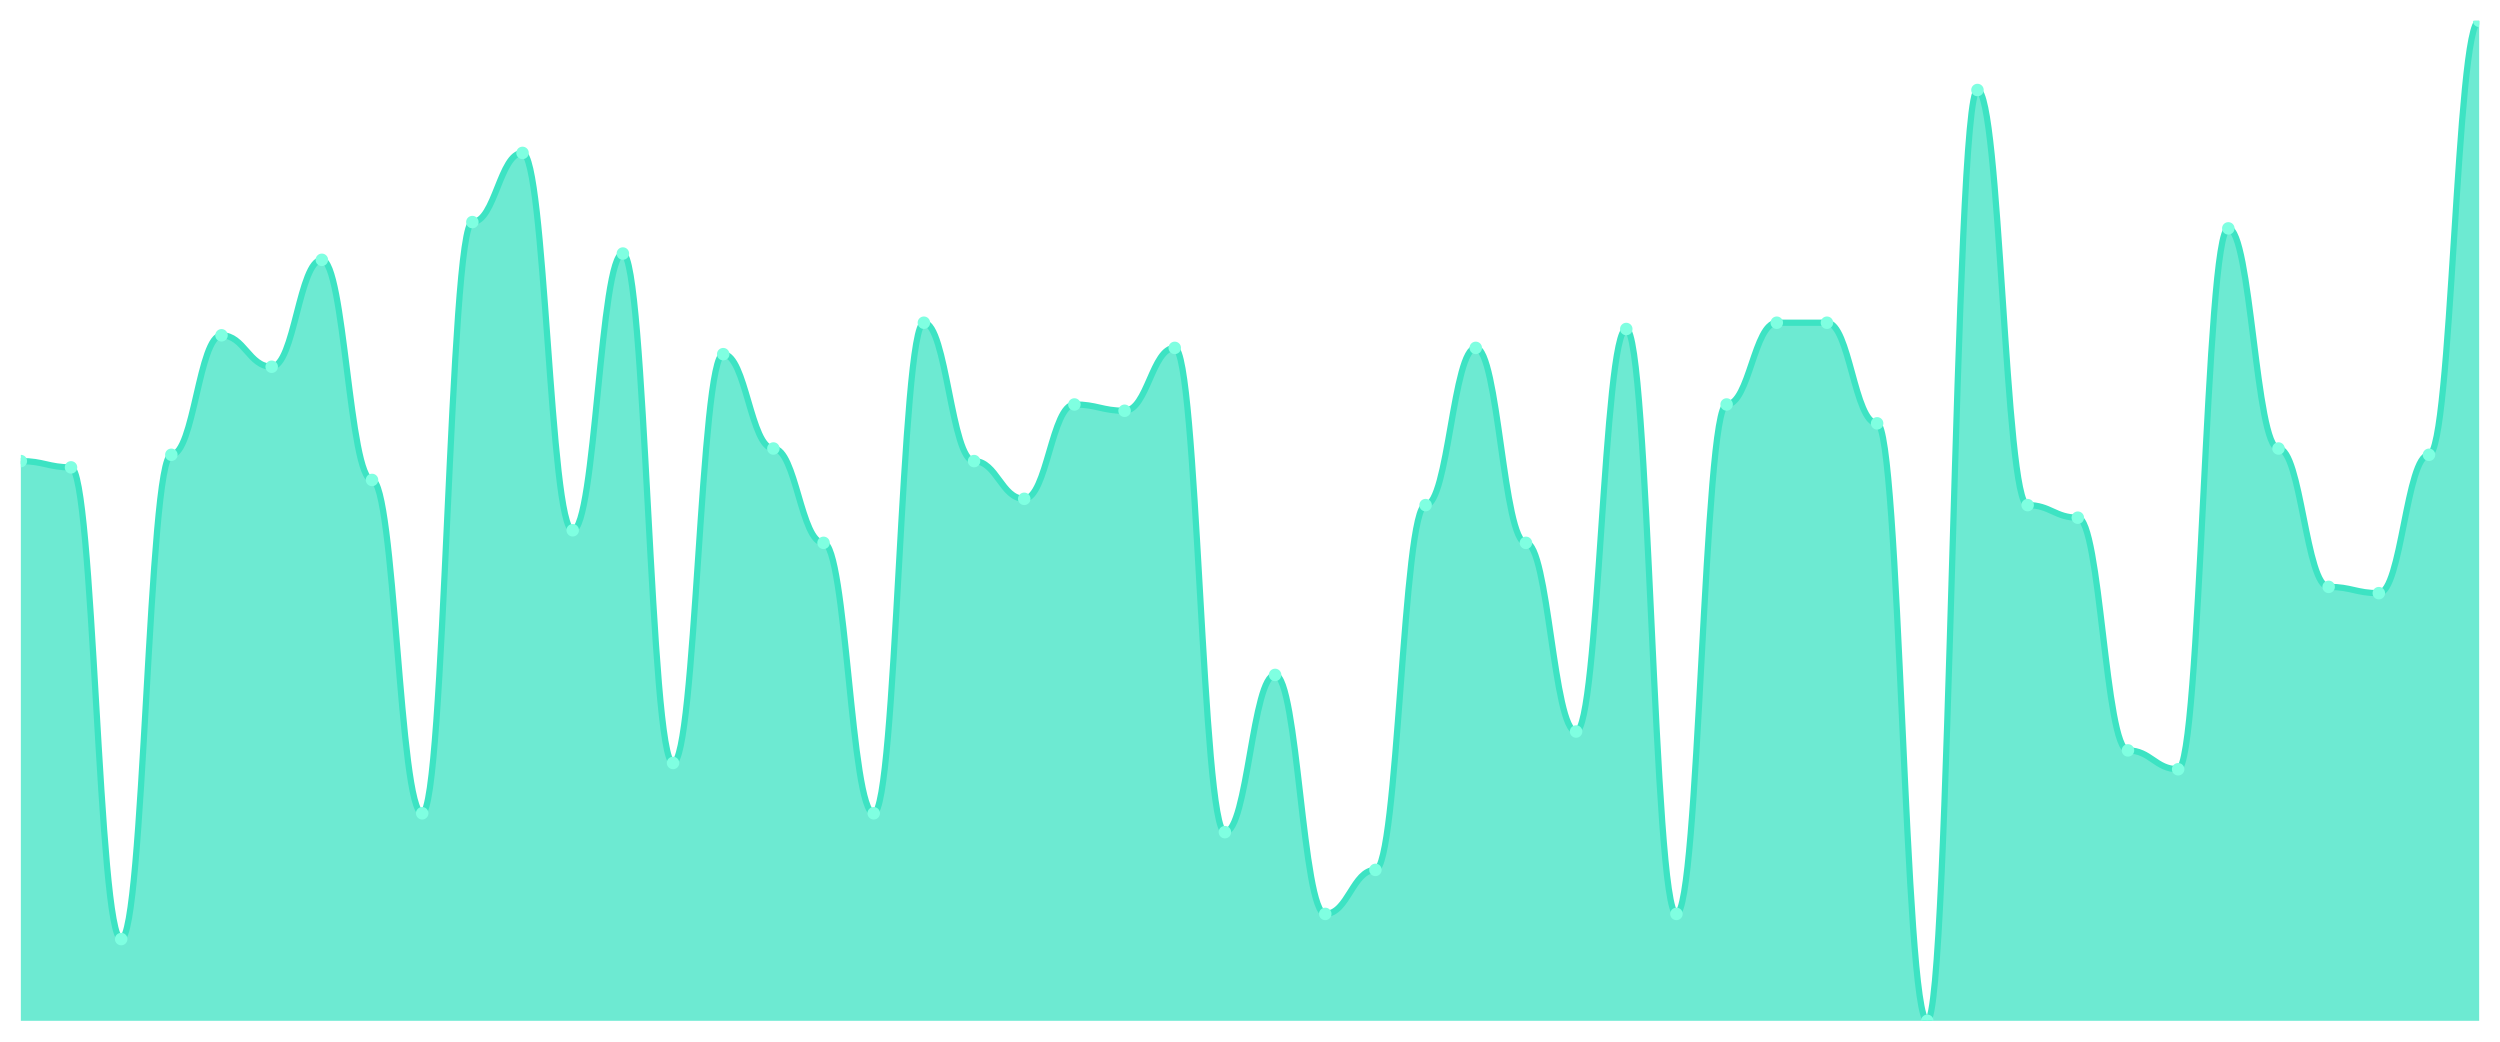
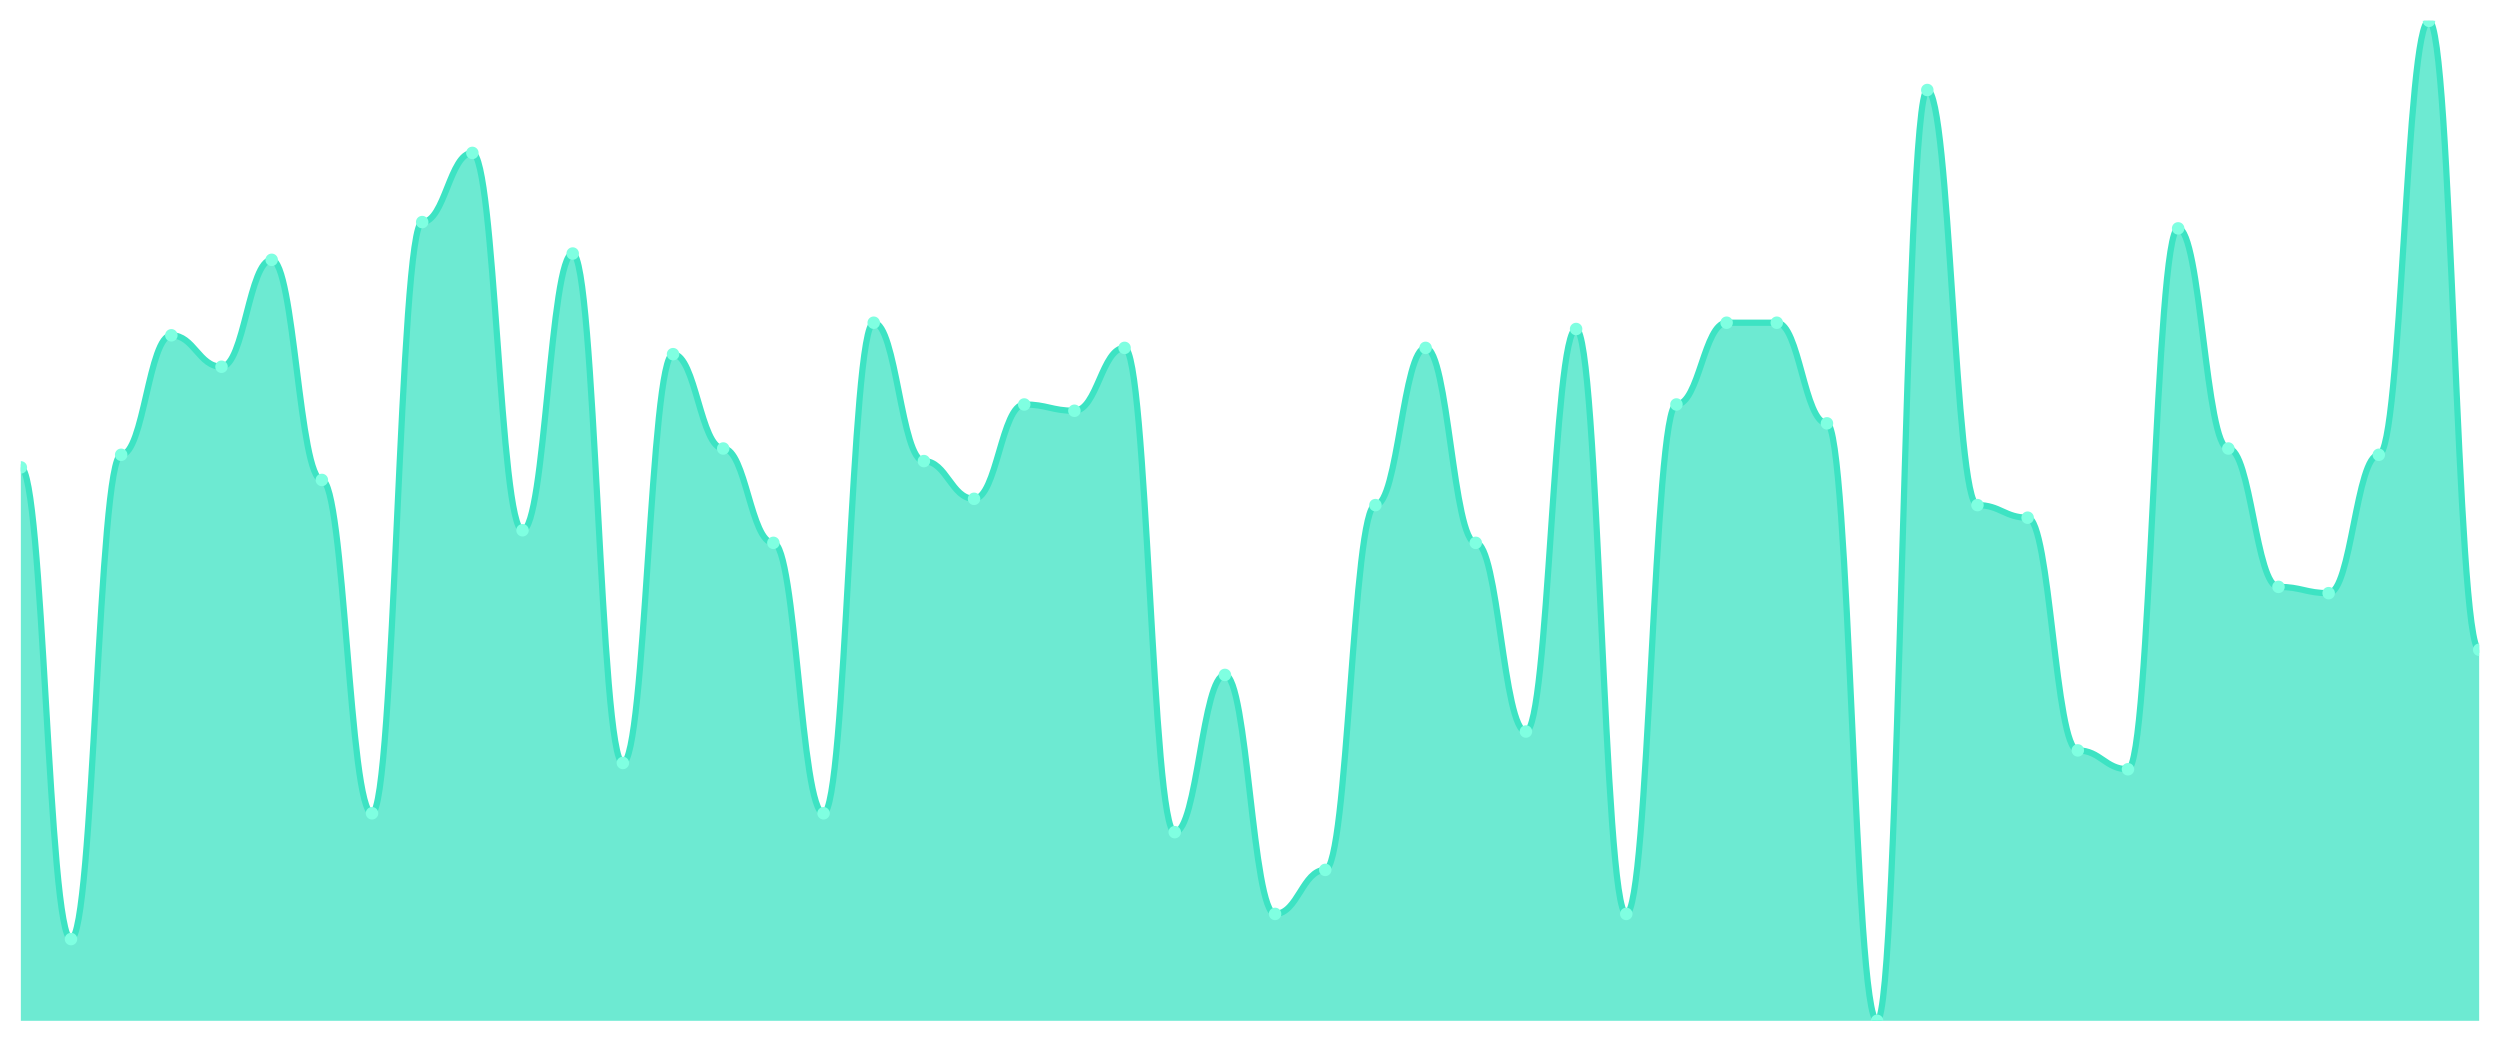
<svg xmlns="http://www.w3.org/2000/svg" viewBox="0 0 1200 500" width="1200" height="500">
  <defs>
    <clipPath id="c">
      <rect x="10" y="10" width="1180" height="480" />
    </clipPath>
  </defs>
  <rect width="1200" height="500" fill="none" />
  <g clip-path="url(#c)">
-     <path d="M 10,490 L 10,221.321 C 20.837,221.321 23.245,224.34 34.082,224.34 C 44.918,224.34 47.327,450.755 58.163,450.755 C 69,450.755 71.408,218.302 82.245,218.302 C 93.082,218.302 95.49,160.943 106.327,160.943 C 117.163,160.943 119.571,176.038 130.408,176.038 C 141.245,176.038 143.653,124.717 154.49,124.717 C 165.327,124.717 167.735,230.377 178.571,230.377 C 189.408,230.377 191.816,390.377 202.653,390.377 C 213.49,390.377 215.898,106.604 226.735,106.604 C 237.571,106.604 239.98,73.396 250.816,73.396 C 261.653,73.396 264.061,254.528 274.898,254.528 C 285.735,254.528 288.143,121.698 298.98,121.698 C 309.816,121.698 312.224,366.226 323.061,366.226 C 333.898,366.226 336.306,170 347.143,170 C 357.98,170 360.388,215.283 371.224,215.283 C 382.061,215.283 384.469,260.566 395.306,260.566 C 406.143,260.566 408.551,390.377 419.388,390.377 C 430.224,390.377 432.633,154.906 443.469,154.906 C 454.306,154.906 456.714,221.321 467.551,221.321 C 478.388,221.321 480.796,239.434 491.633,239.434 C 502.469,239.434 504.878,194.151 515.714,194.151 C 526.551,194.151 528.959,197.17 539.796,197.17 C 550.633,197.17 553.041,166.981 563.878,166.981 C 574.714,166.981 577.122,399.434 587.959,399.434 C 598.796,399.434 601.204,323.962 612.041,323.962 C 622.878,323.962 625.286,438.679 636.122,438.679 C 646.959,438.679 649.367,417.547 660.204,417.547 C 671.041,417.547 673.449,242.453 684.286,242.453 C 695.122,242.453 697.531,166.981 708.367,166.981 C 719.204,166.981 721.612,260.566 732.449,260.566 C 743.286,260.566 745.694,351.132 756.531,351.132 C 767.367,351.132 769.776,157.925 780.612,157.925 C 791.449,157.925 793.857,438.679 804.694,438.679 C 815.531,438.679 817.939,194.151 828.776,194.151 C 839.612,194.151 842.02,154.906 852.857,154.906 C 863.694,154.906 866.102,154.906 876.939,154.906 C 887.776,154.906 890.184,203.208 901.02,203.208 C 911.857,203.208 914.265,490 925.102,490 C 935.939,490 938.347,43.208 949.184,43.208 C 960.02,43.208 962.429,242.453 973.265,242.453 C 984.102,242.453 986.51,248.491 997.347,248.491 C 1008.184,248.491 1010.592,360.189 1021.429,360.189 C 1032.265,360.189 1034.673,369.245 1045.51,369.245 C 1056.347,369.245 1058.755,109.623 1069.592,109.623 C 1080.429,109.623 1082.837,215.283 1093.673,215.283 C 1104.51,215.283 1106.918,281.698 1117.755,281.698 C 1128.592,281.698 1131,284.717 1141.837,284.717 C 1152.673,284.717 1155.082,218.302 1165.918,218.302 C 1176.755,218.302 1179.163,10 1190,10 L 1190,490 Z" fill="rgba(61,227,195,0.75)" />
-     <path d="M 10,221.321 C 20.837,221.321 23.245,224.34 34.082,224.34 C 44.918,224.34 47.327,450.755 58.163,450.755 C 69,450.755 71.408,218.302 82.245,218.302 C 93.082,218.302 95.49,160.943 106.327,160.943 C 117.163,160.943 119.571,176.038 130.408,176.038 C 141.245,176.038 143.653,124.717 154.49,124.717 C 165.327,124.717 167.735,230.377 178.571,230.377 C 189.408,230.377 191.816,390.377 202.653,390.377 C 213.49,390.377 215.898,106.604 226.735,106.604 C 237.571,106.604 239.98,73.396 250.816,73.396 C 261.653,73.396 264.061,254.528 274.898,254.528 C 285.735,254.528 288.143,121.698 298.98,121.698 C 309.816,121.698 312.224,366.226 323.061,366.226 C 333.898,366.226 336.306,170 347.143,170 C 357.98,170 360.388,215.283 371.224,215.283 C 382.061,215.283 384.469,260.566 395.306,260.566 C 406.143,260.566 408.551,390.377 419.388,390.377 C 430.224,390.377 432.633,154.906 443.469,154.906 C 454.306,154.906 456.714,221.321 467.551,221.321 C 478.388,221.321 480.796,239.434 491.633,239.434 C 502.469,239.434 504.878,194.151 515.714,194.151 C 526.551,194.151 528.959,197.17 539.796,197.17 C 550.633,197.17 553.041,166.981 563.878,166.981 C 574.714,166.981 577.122,399.434 587.959,399.434 C 598.796,399.434 601.204,323.962 612.041,323.962 C 622.878,323.962 625.286,438.679 636.122,438.679 C 646.959,438.679 649.367,417.547 660.204,417.547 C 671.041,417.547 673.449,242.453 684.286,242.453 C 695.122,242.453 697.531,166.981 708.367,166.981 C 719.204,166.981 721.612,260.566 732.449,260.566 C 743.286,260.566 745.694,351.132 756.531,351.132 C 767.367,351.132 769.776,157.925 780.612,157.925 C 791.449,157.925 793.857,438.679 804.694,438.679 C 815.531,438.679 817.939,194.151 828.776,194.151 C 839.612,194.151 842.02,154.906 852.857,154.906 C 863.694,154.906 866.102,154.906 876.939,154.906 C 887.776,154.906 890.184,203.208 901.02,203.208 C 911.857,203.208 914.265,490 925.102,490 C 935.939,490 938.347,43.208 949.184,43.208 C 960.02,43.208 962.429,242.453 973.265,242.453 C 984.102,242.453 986.51,248.491 997.347,248.491 C 1008.184,248.491 1010.592,360.189 1021.429,360.189 C 1032.265,360.189 1034.673,369.245 1045.51,369.245 C 1056.347,369.245 1058.755,109.623 1069.592,109.623 C 1080.429,109.623 1082.837,215.283 1093.673,215.283 C 1104.51,215.283 1106.918,281.698 1117.755,281.698 C 1128.592,281.698 1131,284.717 1141.837,284.717 C 1152.673,284.717 1155.082,218.302 1165.918,218.302 C 1176.755,218.302 1179.163,10 1190,10" fill="none" stroke="#3de3c3" stroke-width="3" stroke-linecap="round" stroke-linejoin="round" />
-     <circle cx="10" cy="221.321" r="3" fill="#7fffe1" />
-     <circle cx="34.082" cy="224.34" r="3" fill="#7fffe1" />
-     <circle cx="58.163" cy="450.755" r="3" fill="#7fffe1" />
-     <circle cx="82.245" cy="218.302" r="3" fill="#7fffe1" />
-     <circle cx="106.327" cy="160.943" r="3" fill="#7fffe1" />
-     <circle cx="130.408" cy="176.038" r="3" fill="#7fffe1" />
-     <circle cx="154.49" cy="124.717" r="3" fill="#7fffe1" />
-     <circle cx="178.571" cy="230.377" r="3" fill="#7fffe1" />
-     <circle cx="202.653" cy="390.377" r="3" fill="#7fffe1" />
-     <circle cx="226.735" cy="106.604" r="3" fill="#7fffe1" />
-     <circle cx="250.816" cy="73.396" r="3" fill="#7fffe1" />
-     <circle cx="274.898" cy="254.528" r="3" fill="#7fffe1" />
-     <circle cx="298.98" cy="121.698" r="3" fill="#7fffe1" />
-     <circle cx="323.061" cy="366.226" r="3" fill="#7fffe1" />
-     <circle cx="347.143" cy="170" r="3" fill="#7fffe1" />
-     <circle cx="371.224" cy="215.283" r="3" fill="#7fffe1" />
-     <circle cx="395.306" cy="260.566" r="3" fill="#7fffe1" />
-     <circle cx="419.388" cy="390.377" r="3" fill="#7fffe1" />
-     <circle cx="443.469" cy="154.906" r="3" fill="#7fffe1" />
-     <circle cx="467.551" cy="221.321" r="3" fill="#7fffe1" />
-     <circle cx="491.633" cy="239.434" r="3" fill="#7fffe1" />
-     <circle cx="515.714" cy="194.151" r="3" fill="#7fffe1" />
-     <circle cx="539.796" cy="197.17" r="3" fill="#7fffe1" />
-     <circle cx="563.878" cy="166.981" r="3" fill="#7fffe1" />
-     <circle cx="587.959" cy="399.434" r="3" fill="#7fffe1" />
-     <circle cx="612.041" cy="323.962" r="3" fill="#7fffe1" />
-     <circle cx="636.122" cy="438.679" r="3" fill="#7fffe1" />
-     <circle cx="660.204" cy="417.547" r="3" fill="#7fffe1" />
-     <circle cx="684.286" cy="242.453" r="3" fill="#7fffe1" />
-     <circle cx="708.367" cy="166.981" r="3" fill="#7fffe1" />
-     <circle cx="732.449" cy="260.566" r="3" fill="#7fffe1" />
-     <circle cx="756.531" cy="351.132" r="3" fill="#7fffe1" />
-     <circle cx="780.612" cy="157.925" r="3" fill="#7fffe1" />
-     <circle cx="804.694" cy="438.679" r="3" fill="#7fffe1" />
-     <circle cx="828.776" cy="194.151" r="3" fill="#7fffe1" />
+     <path d="M 10,490 L 10,224.34 C 20.837,224.34 23.245,450.755 34.082,450.755 C 44.918,450.755 47.327,218.302 58.163,218.302 C 69,218.302 71.408,160.943 82.245,160.943 C 93.082,160.943 95.49,176.038 106.327,176.038 C 117.163,176.038 119.571,124.717 130.408,124.717 C 141.245,124.717 143.653,230.377 154.49,230.377 C 165.327,230.377 167.735,390.377 178.571,390.377 C 189.408,390.377 191.816,106.604 202.653,106.604 C 213.49,106.604 215.898,73.396 226.735,73.396 C 237.571,73.396 239.98,254.528 250.816,254.528 C 261.653,254.528 264.061,121.698 274.898,121.698 C 285.735,121.698 288.143,366.226 298.98,366.226 C 309.816,366.226 312.224,170 323.061,170 C 333.898,170 336.306,215.283 347.143,215.283 C 357.98,215.283 360.388,260.566 371.224,260.566 C 382.061,260.566 384.469,390.377 395.306,390.377 C 406.143,390.377 408.551,154.906 419.388,154.906 C 430.224,154.906 432.633,221.321 443.469,221.321 C 454.306,221.321 456.714,239.434 467.551,239.434 C 478.388,239.434 480.796,194.151 491.633,194.151 C 502.469,194.151 504.878,197.17 515.714,197.17 C 526.551,197.17 528.959,166.981 539.796,166.981 C 550.633,166.981 553.041,399.434 563.878,399.434 C 574.714,399.434 577.122,323.962 587.959,323.962 C 598.796,323.962 601.204,438.679 612.041,438.679 C 622.878,438.679 625.286,417.547 636.122,417.547 C 646.959,417.547 649.367,242.453 660.204,242.453 C 671.041,242.453 673.449,166.981 684.286,166.981 C 695.122,166.981 697.531,260.566 708.367,260.566 C 719.204,260.566 721.612,351.132 732.449,351.132 C 743.286,351.132 745.694,157.925 756.531,157.925 C 767.367,157.925 769.776,438.679 780.612,438.679 C 791.449,438.679 793.857,194.151 804.694,194.151 C 815.531,194.151 817.939,154.906 828.776,154.906 C 839.612,154.906 842.02,154.906 852.857,154.906 C 863.694,154.906 866.102,203.208 876.939,203.208 C 887.776,203.208 890.184,490 901.02,490 C 911.857,490 914.265,43.208 925.102,43.208 C 935.939,43.208 938.347,242.453 949.184,242.453 C 960.02,242.453 962.429,248.491 973.265,248.491 C 984.102,248.491 986.51,360.189 997.347,360.189 C 1008.184,360.189 1010.592,369.245 1021.429,369.245 C 1032.265,369.245 1034.673,109.623 1045.51,109.623 C 1056.347,109.623 1058.755,215.283 1069.592,215.283 C 1080.429,215.283 1082.837,281.698 1093.673,281.698 C 1104.51,281.698 1106.918,284.717 1117.755,284.717 C 1128.592,284.717 1131,218.302 1141.837,218.302 C 1152.673,218.302 1155.082,10 1165.918,10 C 1176.755,10 1179.163,311.887 1190,311.887 L 1190,490 Z" fill="rgba(61,227,195,0.75)" />
+     <path d="M 10,224.34 C 20.837,224.34 23.245,450.755 34.082,450.755 C 44.918,450.755 47.327,218.302 58.163,218.302 C 69,218.302 71.408,160.943 82.245,160.943 C 93.082,160.943 95.49,176.038 106.327,176.038 C 117.163,176.038 119.571,124.717 130.408,124.717 C 141.245,124.717 143.653,230.377 154.49,230.377 C 165.327,230.377 167.735,390.377 178.571,390.377 C 189.408,390.377 191.816,106.604 202.653,106.604 C 213.49,106.604 215.898,73.396 226.735,73.396 C 237.571,73.396 239.98,254.528 250.816,254.528 C 261.653,254.528 264.061,121.698 274.898,121.698 C 285.735,121.698 288.143,366.226 298.98,366.226 C 309.816,366.226 312.224,170 323.061,170 C 333.898,170 336.306,215.283 347.143,215.283 C 357.98,215.283 360.388,260.566 371.224,260.566 C 382.061,260.566 384.469,390.377 395.306,390.377 C 406.143,390.377 408.551,154.906 419.388,154.906 C 430.224,154.906 432.633,221.321 443.469,221.321 C 454.306,221.321 456.714,239.434 467.551,239.434 C 478.388,239.434 480.796,194.151 491.633,194.151 C 502.469,194.151 504.878,197.17 515.714,197.17 C 526.551,197.17 528.959,166.981 539.796,166.981 C 550.633,166.981 553.041,399.434 563.878,399.434 C 574.714,399.434 577.122,323.962 587.959,323.962 C 598.796,323.962 601.204,438.679 612.041,438.679 C 622.878,438.679 625.286,417.547 636.122,417.547 C 646.959,417.547 649.367,242.453 660.204,242.453 C 671.041,242.453 673.449,166.981 684.286,166.981 C 695.122,166.981 697.531,260.566 708.367,260.566 C 719.204,260.566 721.612,351.132 732.449,351.132 C 743.286,351.132 745.694,157.925 756.531,157.925 C 767.367,157.925 769.776,438.679 780.612,438.679 C 791.449,438.679 793.857,194.151 804.694,194.151 C 815.531,194.151 817.939,154.906 828.776,154.906 C 839.612,154.906 842.02,154.906 852.857,154.906 C 863.694,154.906 866.102,203.208 876.939,203.208 C 887.776,203.208 890.184,490 901.02,490 C 911.857,490 914.265,43.208 925.102,43.208 C 935.939,43.208 938.347,242.453 949.184,242.453 C 960.02,242.453 962.429,248.491 973.265,248.491 C 984.102,248.491 986.51,360.189 997.347,360.189 C 1008.184,360.189 1010.592,369.245 1021.429,369.245 C 1032.265,369.245 1034.673,109.623 1045.51,109.623 C 1056.347,109.623 1058.755,215.283 1069.592,215.283 C 1080.429,215.283 1082.837,281.698 1093.673,281.698 C 1104.51,281.698 1106.918,284.717 1117.755,284.717 C 1128.592,284.717 1131,218.302 1141.837,218.302 C 1152.673,218.302 1155.082,10 1165.918,10 C 1176.755,10 1179.163,311.887 1190,311.887" fill="none" stroke="#3de3c3" stroke-width="3" stroke-linecap="round" stroke-linejoin="round" />
+     <circle cx="10" cy="224.34" r="3" fill="#7fffe1" />
+     <circle cx="34.082" cy="450.755" r="3" fill="#7fffe1" />
+     <circle cx="58.163" cy="218.302" r="3" fill="#7fffe1" />
+     <circle cx="82.245" cy="160.943" r="3" fill="#7fffe1" />
+     <circle cx="106.327" cy="176.038" r="3" fill="#7fffe1" />
+     <circle cx="130.408" cy="124.717" r="3" fill="#7fffe1" />
+     <circle cx="154.49" cy="230.377" r="3" fill="#7fffe1" />
+     <circle cx="178.571" cy="390.377" r="3" fill="#7fffe1" />
+     <circle cx="202.653" cy="106.604" r="3" fill="#7fffe1" />
+     <circle cx="226.735" cy="73.396" r="3" fill="#7fffe1" />
+     <circle cx="250.816" cy="254.528" r="3" fill="#7fffe1" />
+     <circle cx="274.898" cy="121.698" r="3" fill="#7fffe1" />
+     <circle cx="298.98" cy="366.226" r="3" fill="#7fffe1" />
+     <circle cx="323.061" cy="170" r="3" fill="#7fffe1" />
+     <circle cx="347.143" cy="215.283" r="3" fill="#7fffe1" />
+     <circle cx="371.224" cy="260.566" r="3" fill="#7fffe1" />
+     <circle cx="395.306" cy="390.377" r="3" fill="#7fffe1" />
+     <circle cx="419.388" cy="154.906" r="3" fill="#7fffe1" />
+     <circle cx="443.469" cy="221.321" r="3" fill="#7fffe1" />
+     <circle cx="467.551" cy="239.434" r="3" fill="#7fffe1" />
+     <circle cx="491.633" cy="194.151" r="3" fill="#7fffe1" />
+     <circle cx="515.714" cy="197.17" r="3" fill="#7fffe1" />
+     <circle cx="539.796" cy="166.981" r="3" fill="#7fffe1" />
+     <circle cx="563.878" cy="399.434" r="3" fill="#7fffe1" />
+     <circle cx="587.959" cy="323.962" r="3" fill="#7fffe1" />
+     <circle cx="612.041" cy="438.679" r="3" fill="#7fffe1" />
+     <circle cx="636.122" cy="417.547" r="3" fill="#7fffe1" />
+     <circle cx="660.204" cy="242.453" r="3" fill="#7fffe1" />
+     <circle cx="684.286" cy="166.981" r="3" fill="#7fffe1" />
+     <circle cx="708.367" cy="260.566" r="3" fill="#7fffe1" />
+     <circle cx="732.449" cy="351.132" r="3" fill="#7fffe1" />
+     <circle cx="756.531" cy="157.925" r="3" fill="#7fffe1" />
+     <circle cx="780.612" cy="438.679" r="3" fill="#7fffe1" />
+     <circle cx="804.694" cy="194.151" r="3" fill="#7fffe1" />
+     <circle cx="828.776" cy="154.906" r="3" fill="#7fffe1" />
    <circle cx="852.857" cy="154.906" r="3" fill="#7fffe1" />
-     <circle cx="876.939" cy="154.906" r="3" fill="#7fffe1" />
-     <circle cx="901.02" cy="203.208" r="3" fill="#7fffe1" />
-     <circle cx="925.102" cy="490" r="3" fill="#7fffe1" />
-     <circle cx="949.184" cy="43.208" r="3" fill="#7fffe1" />
-     <circle cx="973.265" cy="242.453" r="3" fill="#7fffe1" />
-     <circle cx="997.347" cy="248.491" r="3" fill="#7fffe1" />
-     <circle cx="1021.429" cy="360.189" r="3" fill="#7fffe1" />
-     <circle cx="1045.51" cy="369.245" r="3" fill="#7fffe1" />
-     <circle cx="1069.592" cy="109.623" r="3" fill="#7fffe1" />
-     <circle cx="1093.673" cy="215.283" r="3" fill="#7fffe1" />
-     <circle cx="1117.755" cy="281.698" r="3" fill="#7fffe1" />
-     <circle cx="1141.837" cy="284.717" r="3" fill="#7fffe1" />
-     <circle cx="1165.918" cy="218.302" r="3" fill="#7fffe1" />
-     <circle cx="1190" cy="10" r="3" fill="#7fffe1" />
+     <circle cx="876.939" cy="203.208" r="3" fill="#7fffe1" />
+     <circle cx="901.02" cy="490" r="3" fill="#7fffe1" />
+     <circle cx="925.102" cy="43.208" r="3" fill="#7fffe1" />
+     <circle cx="949.184" cy="242.453" r="3" fill="#7fffe1" />
+     <circle cx="973.265" cy="248.491" r="3" fill="#7fffe1" />
+     <circle cx="997.347" cy="360.189" r="3" fill="#7fffe1" />
+     <circle cx="1021.429" cy="369.245" r="3" fill="#7fffe1" />
+     <circle cx="1045.51" cy="109.623" r="3" fill="#7fffe1" />
+     <circle cx="1069.592" cy="215.283" r="3" fill="#7fffe1" />
+     <circle cx="1093.673" cy="281.698" r="3" fill="#7fffe1" />
+     <circle cx="1117.755" cy="284.717" r="3" fill="#7fffe1" />
+     <circle cx="1141.837" cy="218.302" r="3" fill="#7fffe1" />
+     <circle cx="1165.918" cy="10" r="3" fill="#7fffe1" />
+     <circle cx="1190" cy="311.887" r="3" fill="#7fffe1" />
  </g>
</svg>
